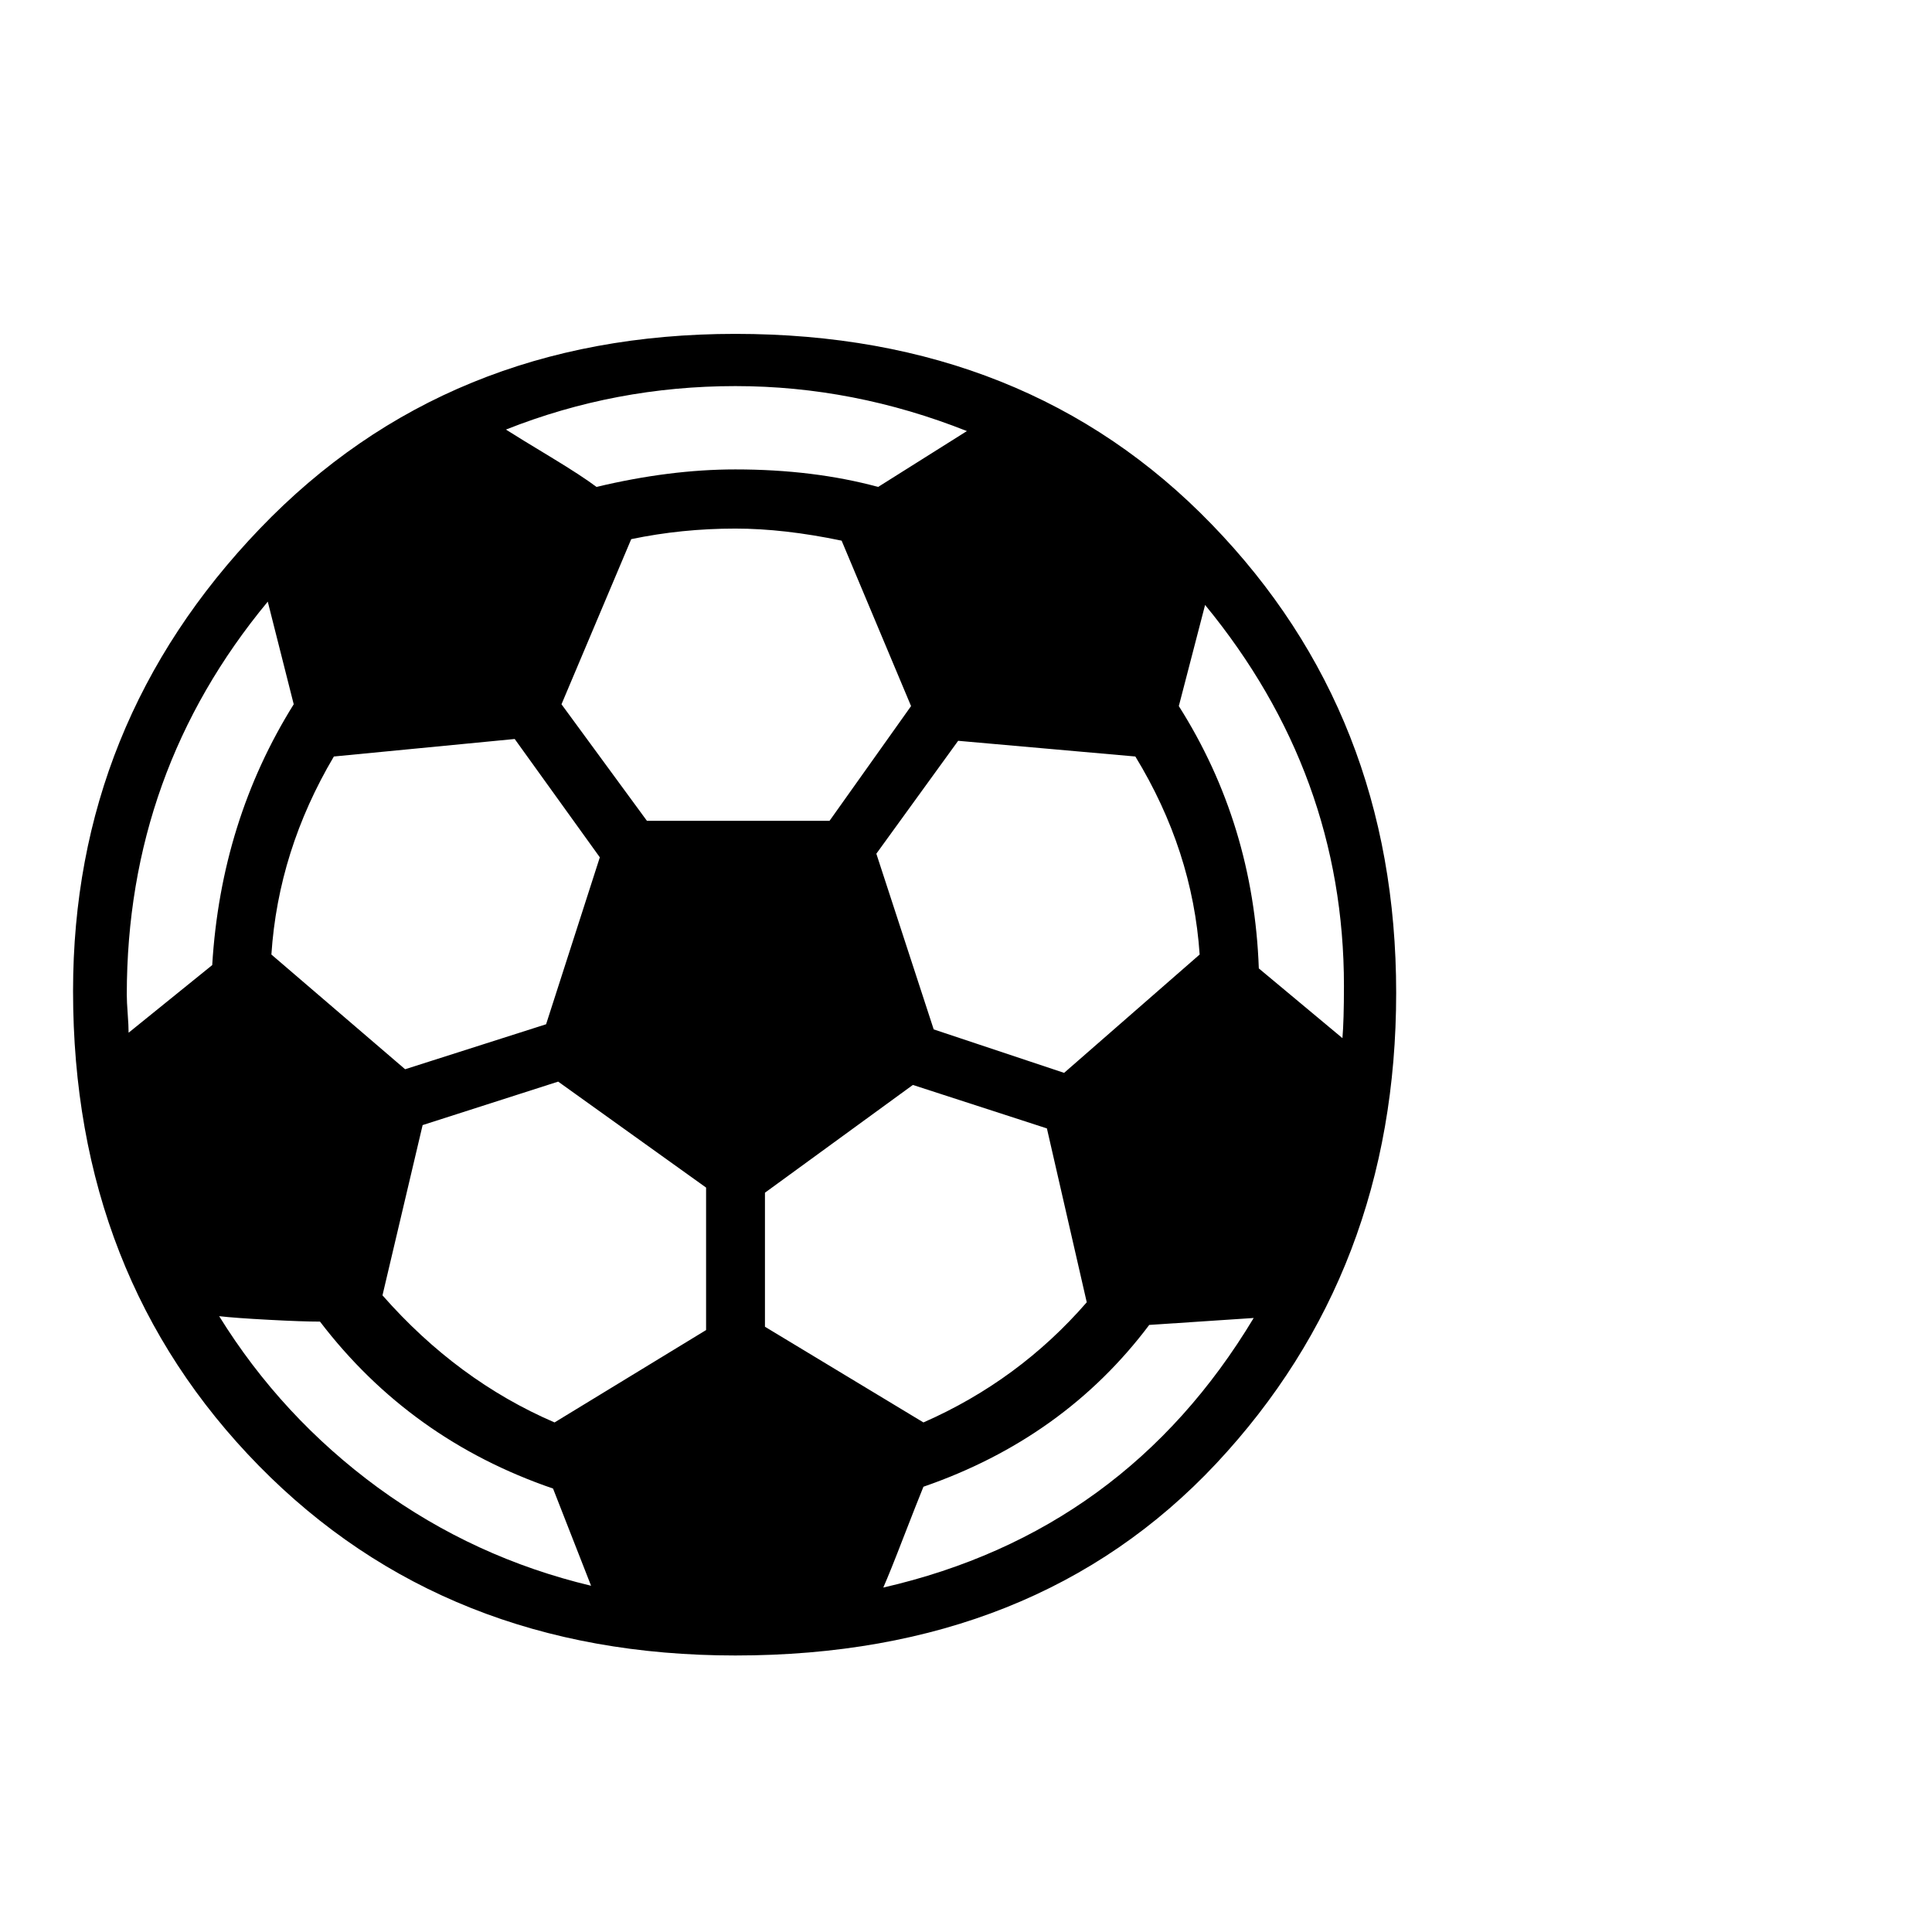
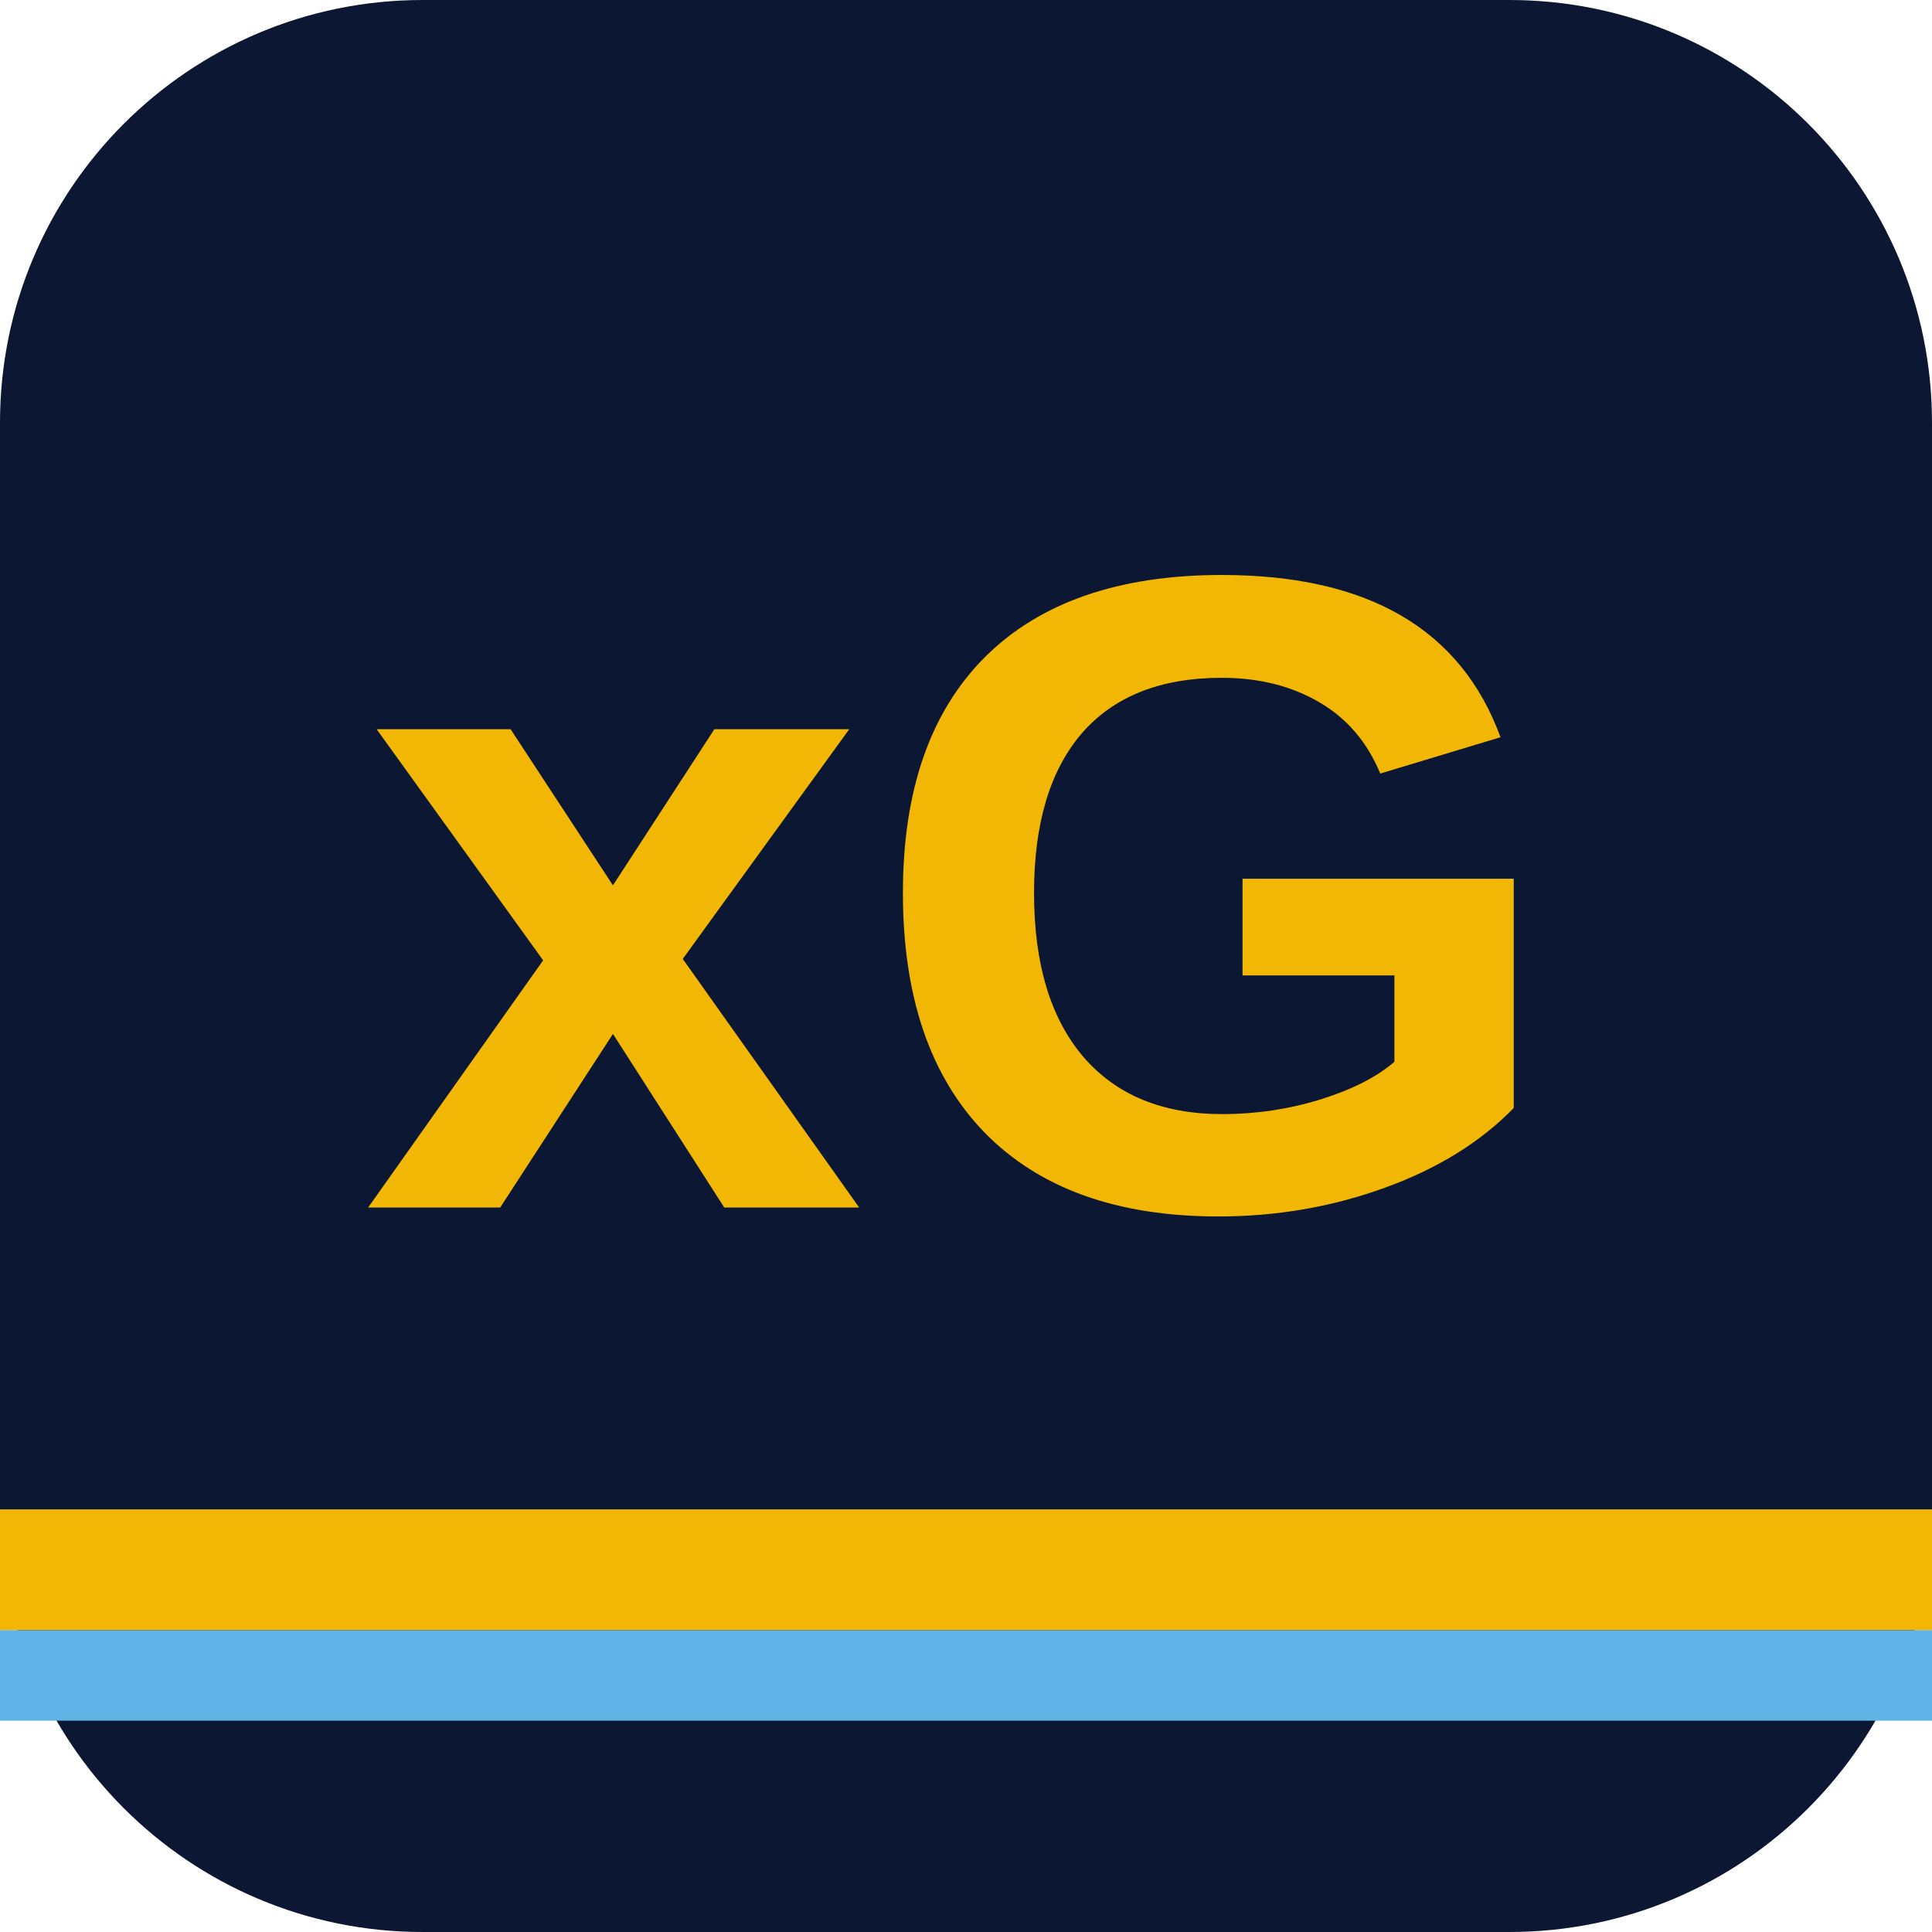
- <svg xmlns="http://www.w3.org/2000/svg" viewBox="0 0 100 100">
-   <text y=".9em" font-size="90">⚽</text>
+ <svg xmlns="http://www.w3.org/2000/svg" viewBox="0 0 64 64">
+   <rect width="64" height="64" rx="14" fill="#0B1733" />
+   <rect x="0" y="50" width="64" height="4" fill="#F2B705" />
+   <rect x="0" y="54" width="64" height="3" fill="#5FB4E5" />
+   <text x="32" y="40" text-anchor="middle" font-family="Arial Narrow, Arial, sans-serif" font-weight="700" font-size="30" fill="#F2B705">xG</text>
</svg>
